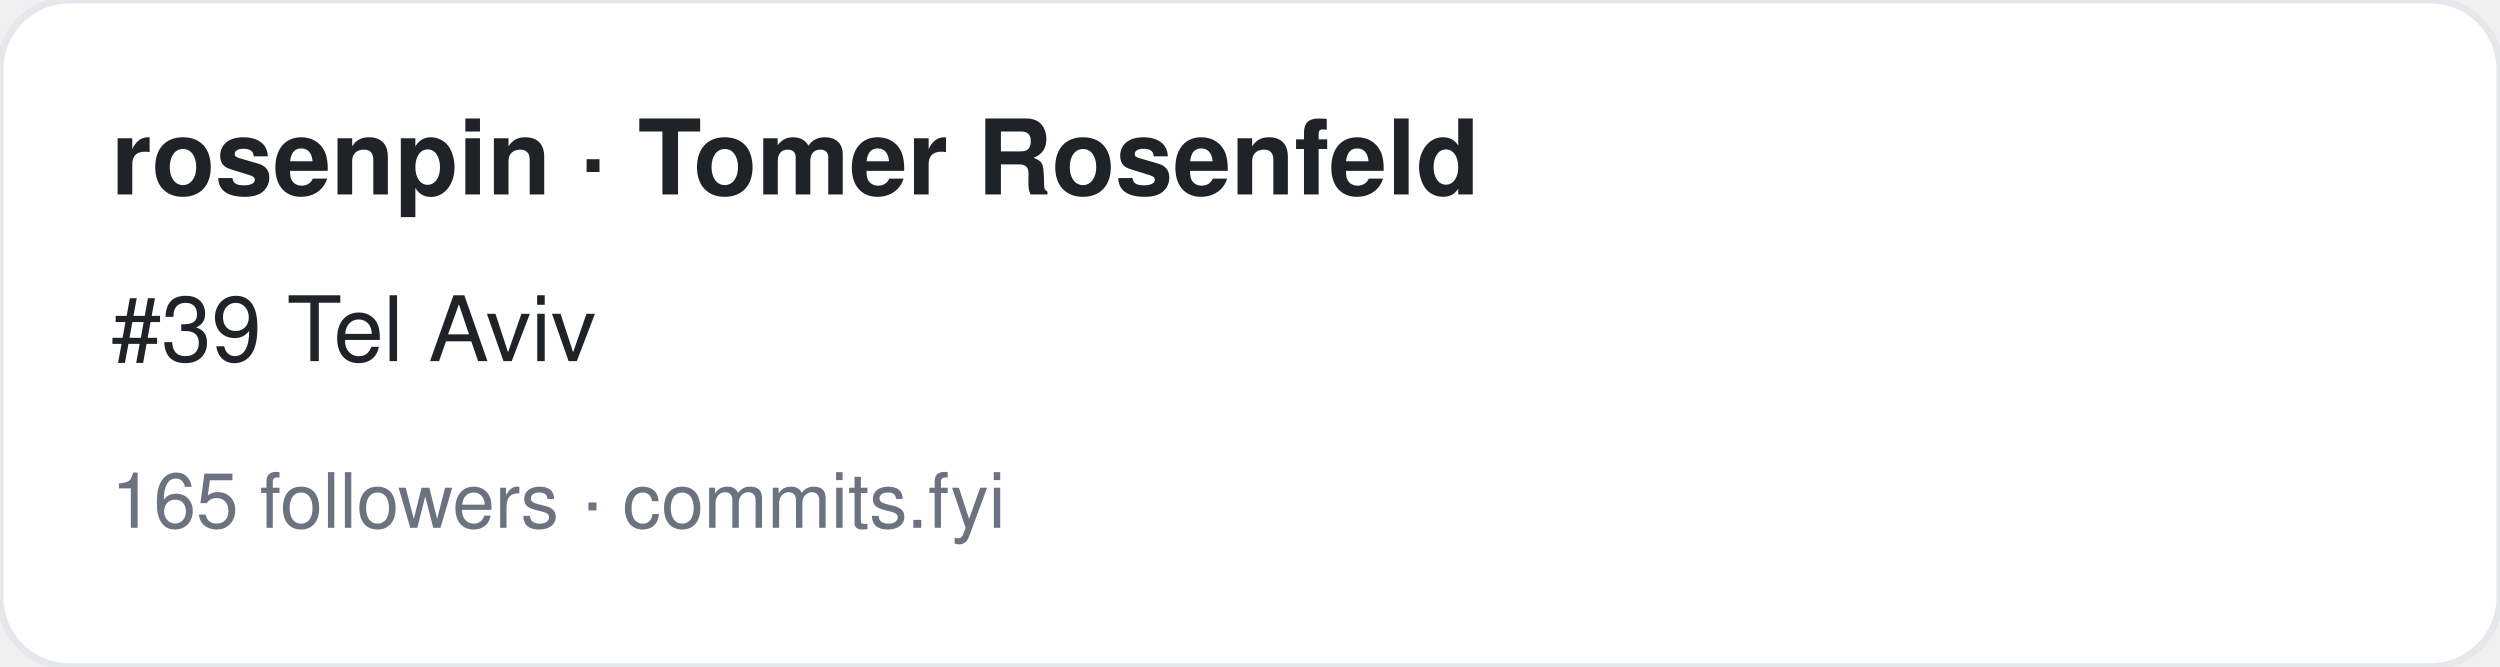
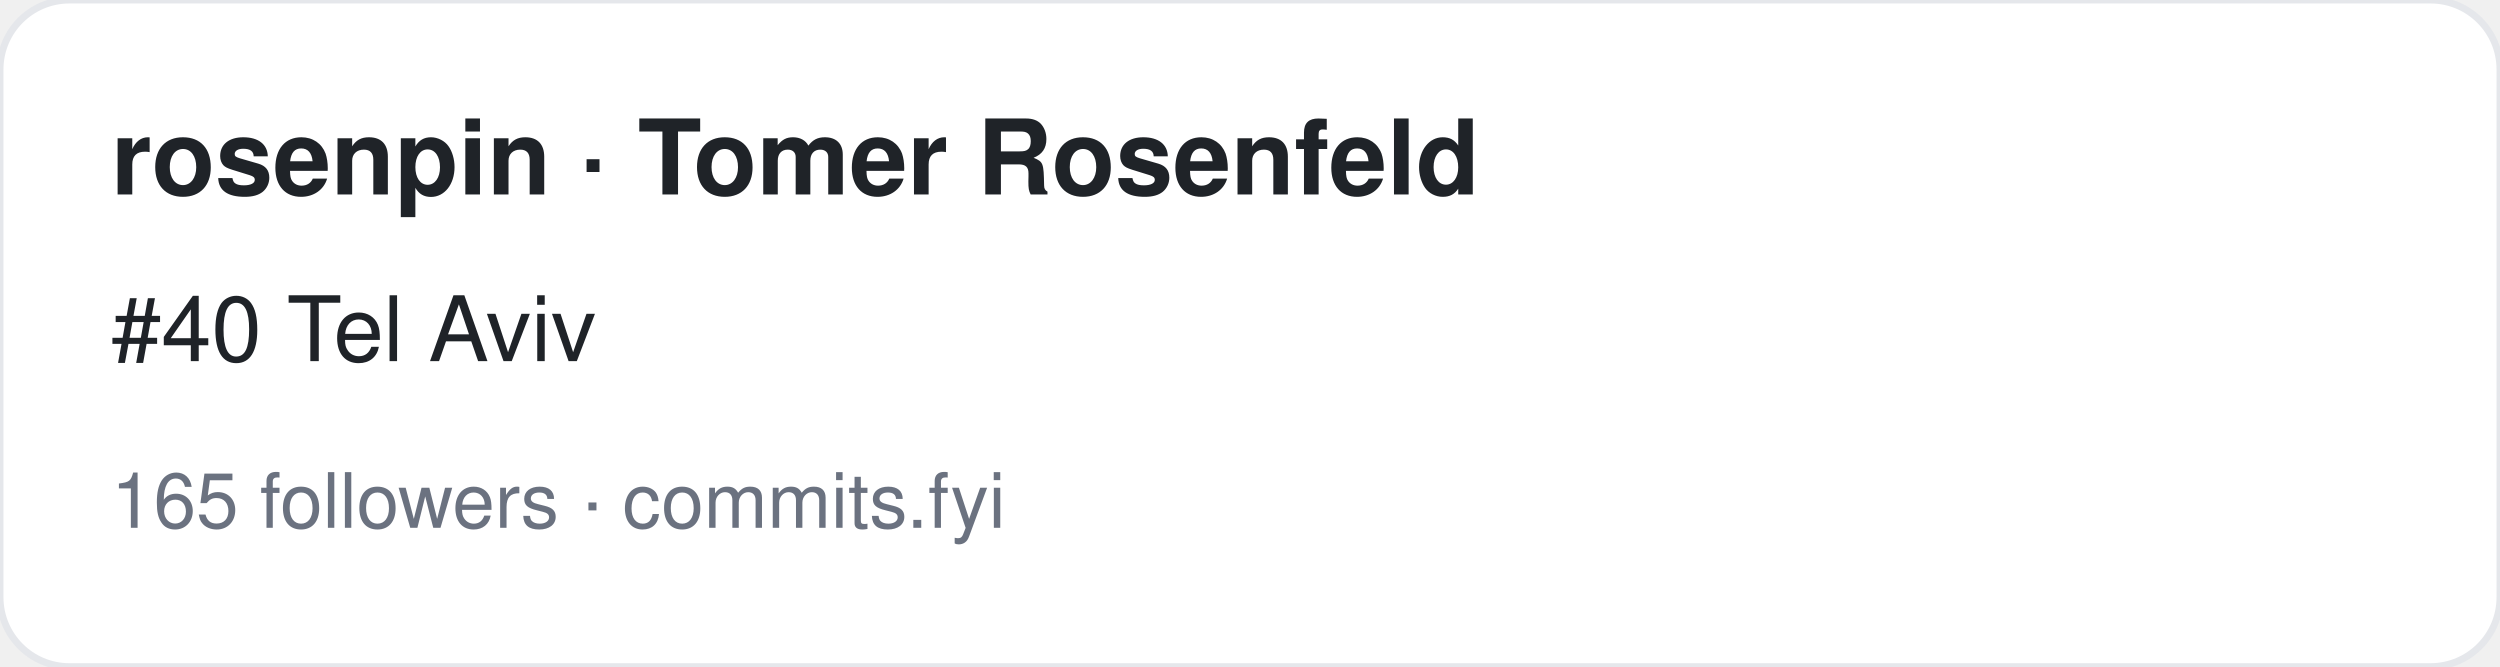
<svg xmlns="http://www.w3.org/2000/svg" width="360" height="96" viewBox="0 0 360 96" font-family="-apple-system,BlinkMacSystemFont,Segoe UI,Helvetica,Arial,sans-serif">
  <rect width="360" height="96" rx="10" fill="#ffffff" stroke="#e5e7eb" />
  <text x="16" y="28" font-size="15" font-weight="700" fill="#1f2328">rosenpin · Tomer Rosenfeld</text>
-   <text x="16" y="52" font-size="13" fill="#1f2328">#39 Tel Aviv</text>
+   <text x="16" y="52" font-size="13" fill="#1f2328">#40 Tel Aviv</text>
  <text x="16" y="76" font-size="11" fill="#6b7280">165 followers · commits.fyi</text>
</svg>
